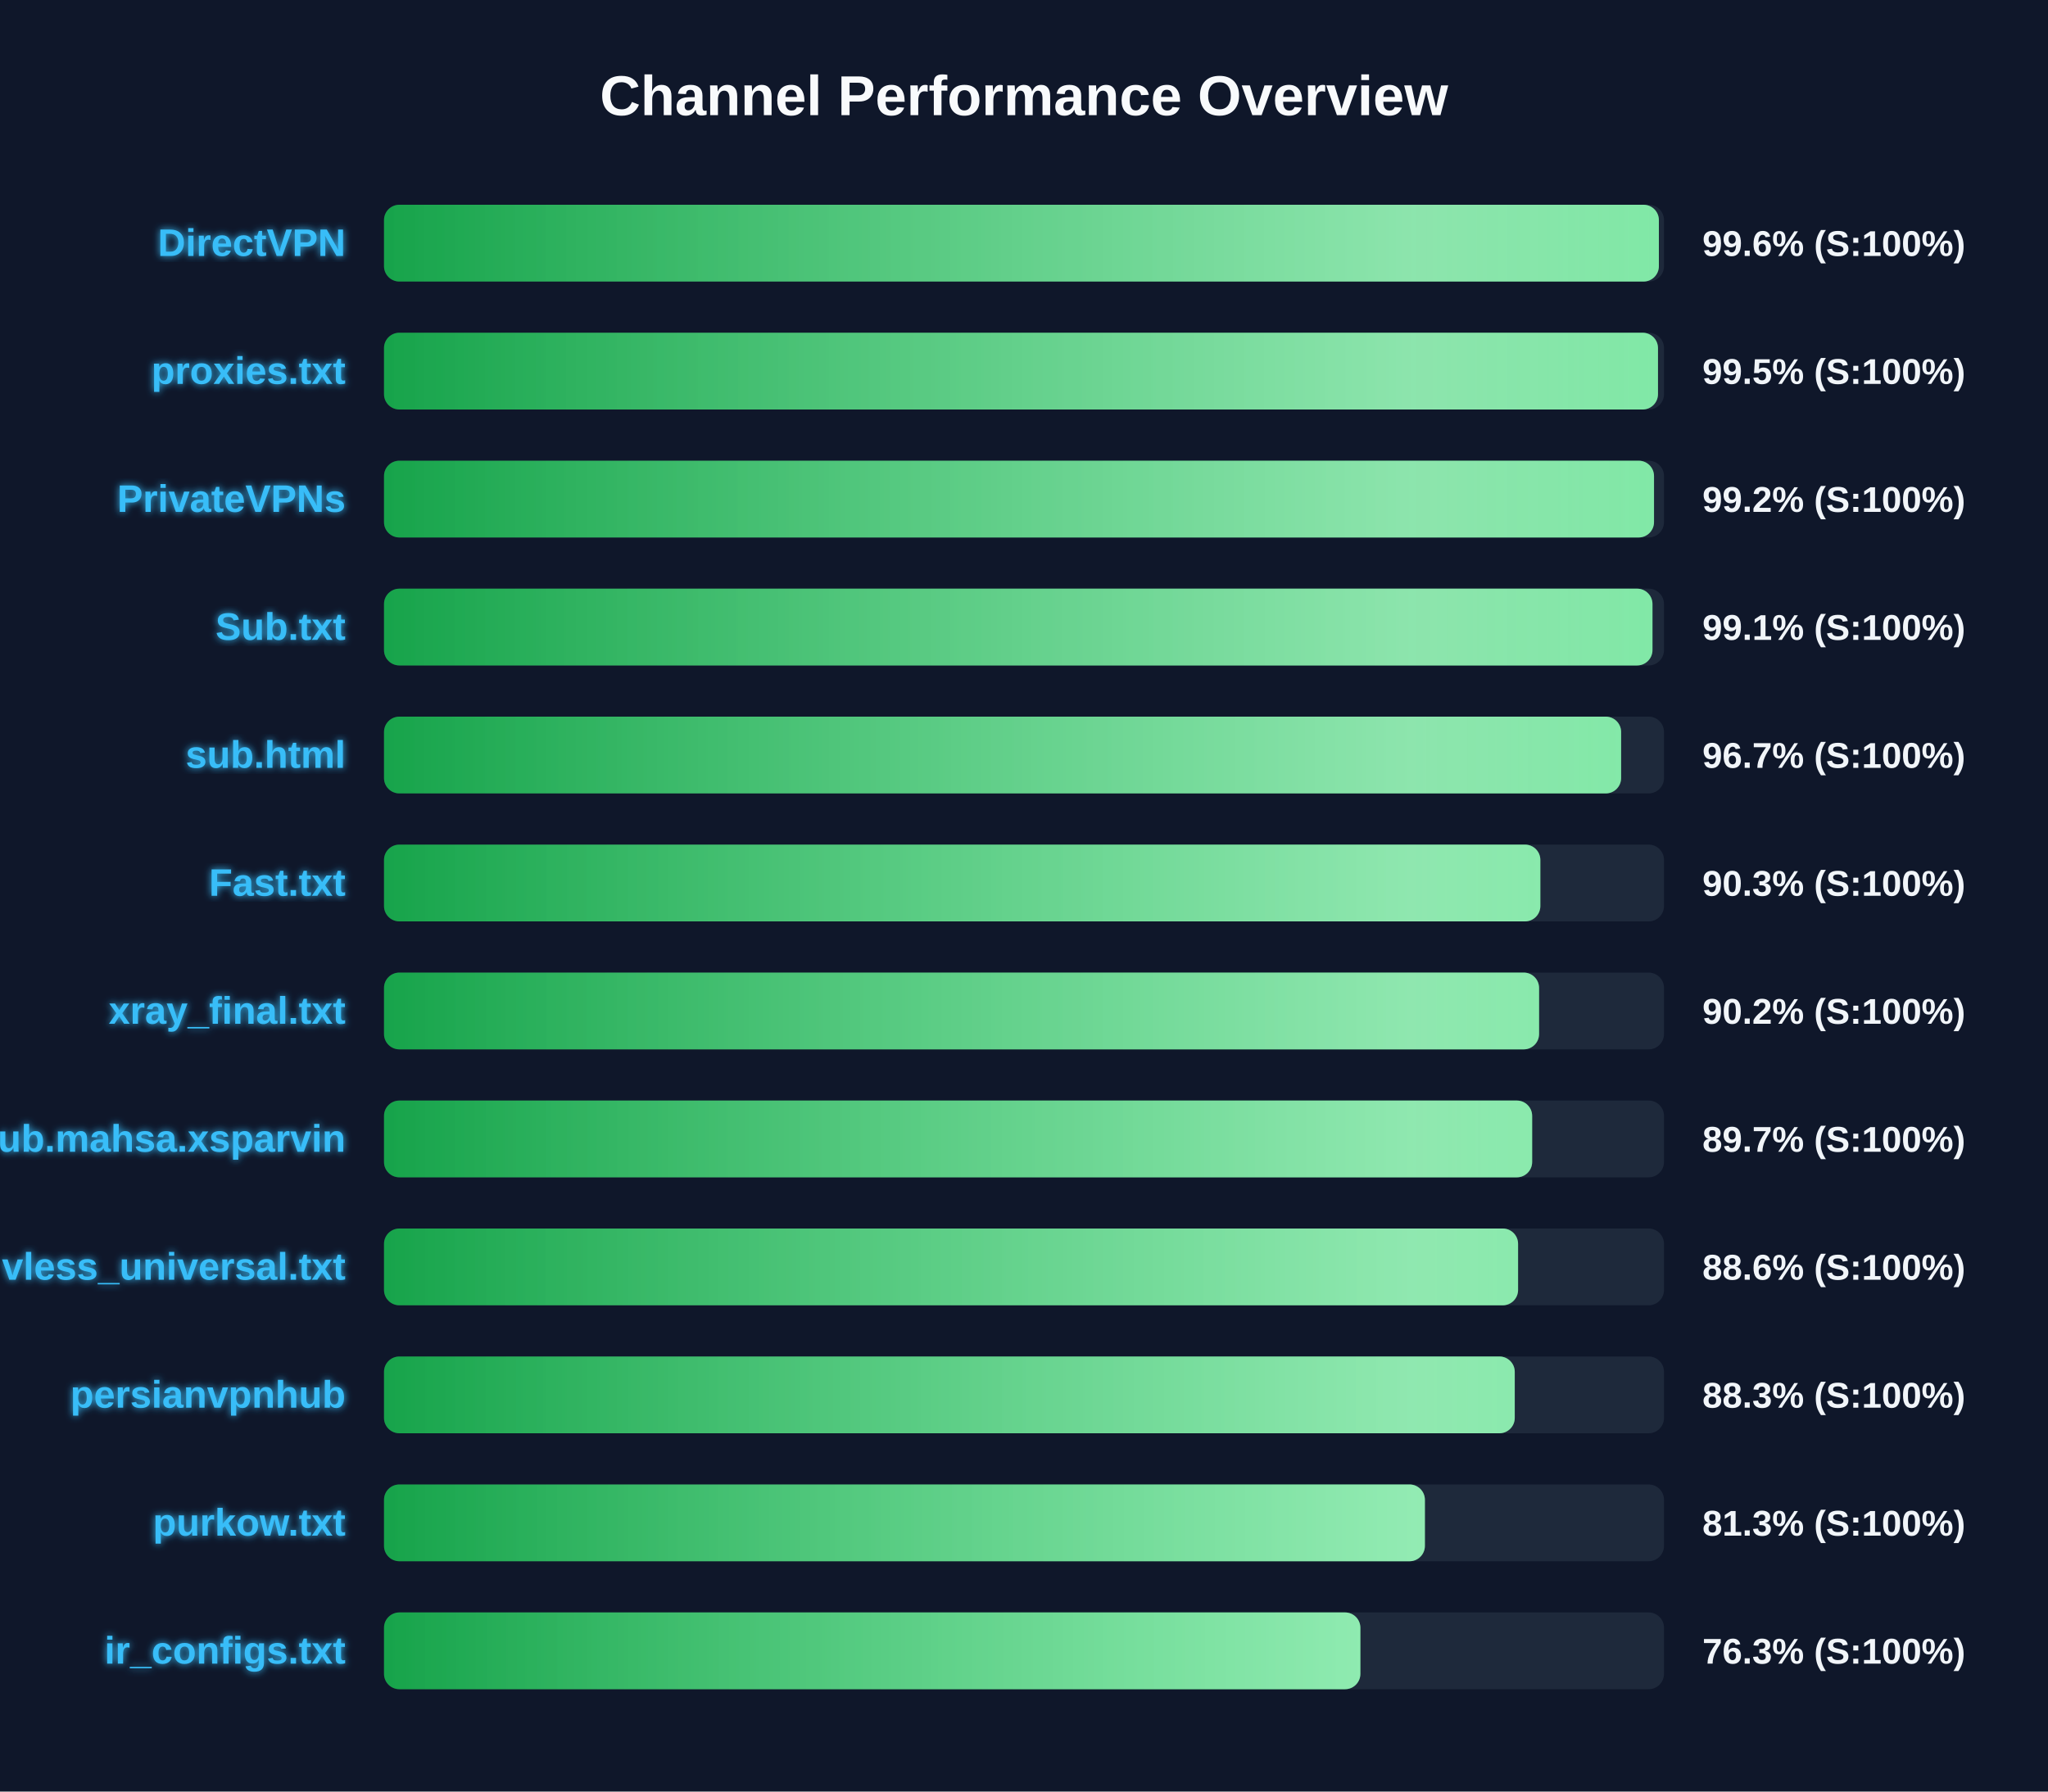
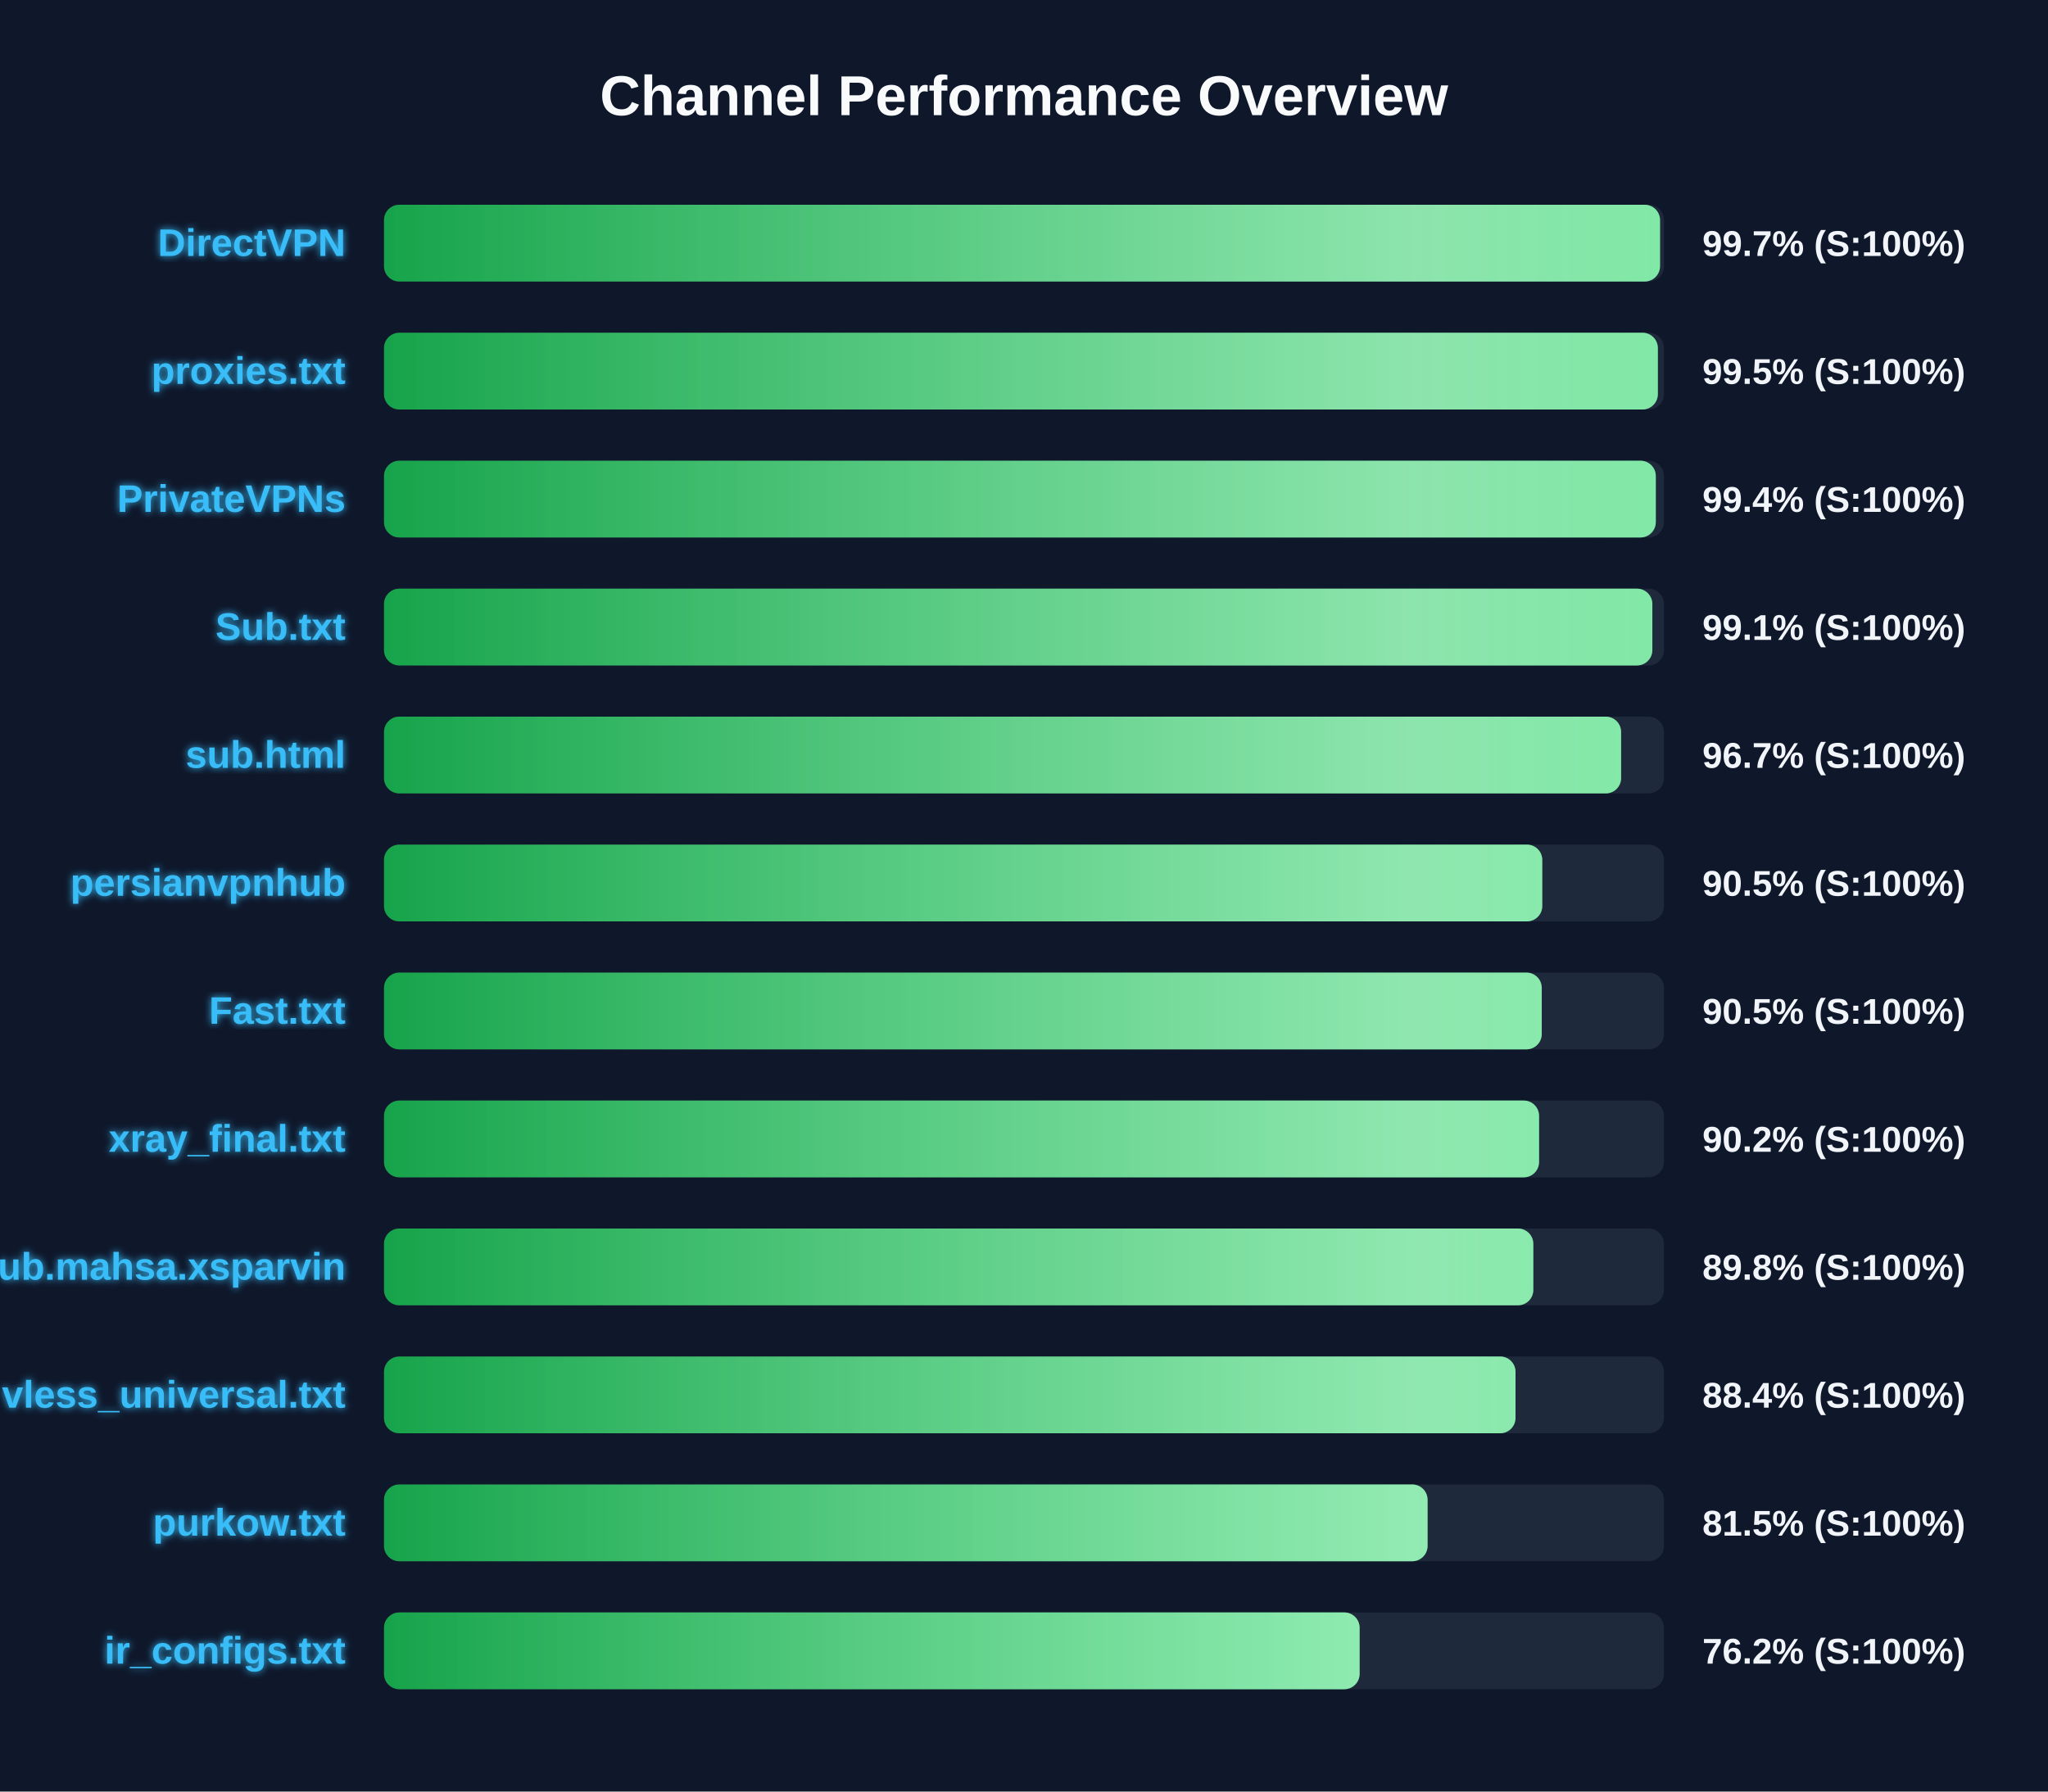
<svg xmlns="http://www.w3.org/2000/svg" width="800" height="700" version="1.1">
  <defs>
    <linearGradient id="grad-green" x1="0%" y1="0%" x2="100%" y2="0%">
      <stop offset="0%" stop-color="#16a34a" />
      <stop offset="100%" stop-color="#4ade80" />
    </linearGradient>
    <linearGradient id="grad-yellow" x1="0%" y1="0%" x2="100%" y2="0%">
      <stop offset="0%" stop-color="#ca8a04" />
      <stop offset="100%" stop-color="#fde047" />
    </linearGradient>
    <linearGradient id="grad-red" x1="0%" y1="0%" x2="100%" y2="0%">
      <stop offset="0%" stop-color="#dc2626" />
      <stop offset="100%" stop-color="#f87171" />
    </linearGradient>
    <linearGradient id="shimmer" x1="0%" y1="0%" x2="100%" y2="0%">
      <stop offset="0%" stop-color="rgba(255,255,255,0)" />
      <stop offset="50%" stop-color="rgba(255,255,255,0.4)" />
      <stop offset="100%" stop-color="rgba(255,255,255,0)" />
    </linearGradient>
    <filter id="glow" x="-20%" y="-20%" width="140%" height="140%">
      <feGaussianBlur stdDeviation="1.5" result="blur" />
      <feComposite in="SourceGraphic" in2="blur" operator="over" />
    </filter>
  </defs>
  <style>
        .bg-rect { fill: #0f172a; }
        .title { font: bold 22px 'Segoe UI', Arial, sans-serif; fill: #f8fafc; }
        .row { font: bold 15px 'Segoe UI', Arial, sans-serif; fill: #38bdf8; filter: url(#glow); }
        .score { font: bold 14px 'Segoe UI', Arial, sans-serif; fill: #f1f5f9; }
        @keyframes shimmer-anim {
            0% { transform: translateX(-100%); }
            100% { transform: translateX(200%); }
        }
        .shimmer-rect {
            animation: shimmer-anim 2.5s infinite linear;
        }
    </style>
  <rect width="100%" height="100%" class="bg-rect" />
  <text x="400" y="45" text-anchor="middle" class="title">Channel Performance Overview</text>
  <rect x="150" y="80" width="500" height="30" fill="#1e293b" rx="6" />
  <clipPath id="clip-0">
-     <rect x="150" y="80" width="498.0" height="30" rx="6" />
+     <rect x="150" y="80" width="498.45" height="30" rx="6" />
  </clipPath>
-   <rect x="150" y="80" width="498.0" height="30" fill="url(#grad-green)" rx="6" />
+   <rect x="150" y="80" width="498.45" height="30" fill="url(#grad-green)" rx="6" />
  <g clip-path="url(#clip-0)">
    <rect x="150" y="80" width="100%" height="30" fill="url(#shimmer)" class="shimmer-rect" />
  </g>
  <text x="135" y="100" text-anchor="end" class="row">DirectVPN</text>
-   <text x="665" y="100" text-anchor="start" class="score">99.6% (S:100%)</text>
+   <text x="665" y="100" text-anchor="start" class="score">99.7% (S:100%)</text>
  <rect x="150" y="130" width="500" height="30" fill="#1e293b" rx="6" />
  <clipPath id="clip-1">
-     <rect x="150" y="130" width="497.65" height="30" rx="6" />
+     <rect x="150" y="130" width="497.6" height="30" rx="6" />
  </clipPath>
-   <rect x="150" y="130" width="497.65" height="30" fill="url(#grad-green)" rx="6" />
+   <rect x="150" y="130" width="497.6" height="30" fill="url(#grad-green)" rx="6" />
  <g clip-path="url(#clip-1)">
    <rect x="150" y="130" width="100%" height="30" fill="url(#shimmer)" class="shimmer-rect" />
  </g>
  <text x="135" y="150" text-anchor="end" class="row">proxies.txt</text>
  <text x="665" y="150" text-anchor="start" class="score">99.5% (S:100%)</text>
  <rect x="150" y="180" width="500" height="30" fill="#1e293b" rx="6" />
  <clipPath id="clip-2">
-     <rect x="150" y="180" width="496.1" height="30" rx="6" />
+     <rect x="150" y="180" width="496.8" height="30" rx="6" />
  </clipPath>
-   <rect x="150" y="180" width="496.1" height="30" fill="url(#grad-green)" rx="6" />
+   <rect x="150" y="180" width="496.8" height="30" fill="url(#grad-green)" rx="6" />
  <g clip-path="url(#clip-2)">
    <rect x="150" y="180" width="100%" height="30" fill="url(#shimmer)" class="shimmer-rect" />
  </g>
  <text x="135" y="200" text-anchor="end" class="row">PrivateVPNs</text>
-   <text x="665" y="200" text-anchor="start" class="score">99.2% (S:100%)</text>
+   <text x="665" y="200" text-anchor="start" class="score">99.4% (S:100%)</text>
  <rect x="150" y="230" width="500" height="30" fill="#1e293b" rx="6" />
  <clipPath id="clip-3">
-     <rect x="150" y="230" width="495.5" height="30" rx="6" />
+     <rect x="150" y="230" width="495.45" height="30" rx="6" />
  </clipPath>
-   <rect x="150" y="230" width="495.5" height="30" fill="url(#grad-green)" rx="6" />
+   <rect x="150" y="230" width="495.45" height="30" fill="url(#grad-green)" rx="6" />
  <g clip-path="url(#clip-3)">
    <rect x="150" y="230" width="100%" height="30" fill="url(#shimmer)" class="shimmer-rect" />
  </g>
  <text x="135" y="250" text-anchor="end" class="row">Sub.txt</text>
  <text x="665" y="250" text-anchor="start" class="score">99.1% (S:100%)</text>
  <rect x="150" y="280" width="500" height="30" fill="#1e293b" rx="6" />
  <clipPath id="clip-4">
    <rect x="150" y="280" width="483.25" height="30" rx="6" />
  </clipPath>
  <rect x="150" y="280" width="483.25" height="30" fill="url(#grad-green)" rx="6" />
  <g clip-path="url(#clip-4)">
    <rect x="150" y="280" width="100%" height="30" fill="url(#shimmer)" class="shimmer-rect" />
  </g>
  <text x="135" y="300" text-anchor="end" class="row">sub.html</text>
  <text x="665" y="300" text-anchor="start" class="score">96.7% (S:100%)</text>
  <rect x="150" y="330" width="500" height="30" fill="#1e293b" rx="6" />
  <clipPath id="clip-5">
-     <rect x="150" y="330" width="451.7" height="30" rx="6" />
+     <rect x="150" y="330" width="452.45" height="30" rx="6" />
  </clipPath>
-   <rect x="150" y="330" width="451.7" height="30" fill="url(#grad-green)" rx="6" />
+   <rect x="150" y="330" width="452.45" height="30" fill="url(#grad-green)" rx="6" />
  <g clip-path="url(#clip-5)">
    <rect x="150" y="330" width="100%" height="30" fill="url(#shimmer)" class="shimmer-rect" />
  </g>
-   <text x="135" y="350" text-anchor="end" class="row">Fast.txt</text>
-   <text x="665" y="350" text-anchor="start" class="score">90.3% (S:100%)</text>
+   <text x="135" y="350" text-anchor="end" class="row">persianvpnhub</text>
+   <text x="665" y="350" text-anchor="start" class="score">90.5% (S:100%)</text>
  <rect x="150" y="380" width="500" height="30" fill="#1e293b" rx="6" />
  <clipPath id="clip-6">
-     <rect x="150" y="380" width="451.2" height="30" rx="6" />
+     <rect x="150" y="380" width="452.25" height="30" rx="6" />
  </clipPath>
-   <rect x="150" y="380" width="451.2" height="30" fill="url(#grad-green)" rx="6" />
+   <rect x="150" y="380" width="452.25" height="30" fill="url(#grad-green)" rx="6" />
  <g clip-path="url(#clip-6)">
    <rect x="150" y="380" width="100%" height="30" fill="url(#shimmer)" class="shimmer-rect" />
  </g>
-   <text x="135" y="400" text-anchor="end" class="row">xray_final.txt</text>
-   <text x="665" y="400" text-anchor="start" class="score">90.2% (S:100%)</text>
+   <text x="135" y="400" text-anchor="end" class="row">Fast.txt</text>
+   <text x="665" y="400" text-anchor="start" class="score">90.5% (S:100%)</text>
  <rect x="150" y="430" width="500" height="30" fill="#1e293b" rx="6" />
  <clipPath id="clip-7">
-     <rect x="150" y="430" width="448.5" height="30" rx="6" />
+     <rect x="150" y="430" width="451.2" height="30" rx="6" />
  </clipPath>
-   <rect x="150" y="430" width="448.5" height="30" fill="url(#grad-green)" rx="6" />
+   <rect x="150" y="430" width="451.2" height="30" fill="url(#grad-green)" rx="6" />
  <g clip-path="url(#clip-7)">
    <rect x="150" y="430" width="100%" height="30" fill="url(#shimmer)" class="shimmer-rect" />
  </g>
-   <text x="135" y="450" text-anchor="end" class="row">Sub.mahsa.xsparvin</text>
-   <text x="665" y="450" text-anchor="start" class="score">89.7% (S:100%)</text>
+   <text x="135" y="450" text-anchor="end" class="row">xray_final.txt</text>
+   <text x="665" y="450" text-anchor="start" class="score">90.2% (S:100%)</text>
  <rect x="150" y="480" width="500" height="30" fill="#1e293b" rx="6" />
  <clipPath id="clip-8">
-     <rect x="150" y="480" width="443.0" height="30" rx="6" />
+     <rect x="150" y="480" width="448.95" height="30" rx="6" />
  </clipPath>
-   <rect x="150" y="480" width="443.0" height="30" fill="url(#grad-green)" rx="6" />
+   <rect x="150" y="480" width="448.95" height="30" fill="url(#grad-green)" rx="6" />
  <g clip-path="url(#clip-8)">
    <rect x="150" y="480" width="100%" height="30" fill="url(#shimmer)" class="shimmer-rect" />
  </g>
-   <text x="135" y="500" text-anchor="end" class="row">vless_universal.txt</text>
-   <text x="665" y="500" text-anchor="start" class="score">88.6% (S:100%)</text>
+   <text x="135" y="500" text-anchor="end" class="row">Sub.mahsa.xsparvin</text>
+   <text x="665" y="500" text-anchor="start" class="score">89.8% (S:100%)</text>
  <rect x="150" y="530" width="500" height="30" fill="#1e293b" rx="6" />
  <clipPath id="clip-9">
-     <rect x="150" y="530" width="441.7" height="30" rx="6" />
+     <rect x="150" y="530" width="442.0" height="30" rx="6" />
  </clipPath>
-   <rect x="150" y="530" width="441.7" height="30" fill="url(#grad-green)" rx="6" />
+   <rect x="150" y="530" width="442.0" height="30" fill="url(#grad-green)" rx="6" />
  <g clip-path="url(#clip-9)">
    <rect x="150" y="530" width="100%" height="30" fill="url(#shimmer)" class="shimmer-rect" />
  </g>
-   <text x="135" y="550" text-anchor="end" class="row">persianvpnhub</text>
-   <text x="665" y="550" text-anchor="start" class="score">88.3% (S:100%)</text>
+   <text x="135" y="550" text-anchor="end" class="row">vless_universal.txt</text>
+   <text x="665" y="550" text-anchor="start" class="score">88.4% (S:100%)</text>
  <rect x="150" y="580" width="500" height="30" fill="#1e293b" rx="6" />
  <clipPath id="clip-10">
-     <rect x="150" y="580" width="406.6" height="30" rx="6" />
+     <rect x="150" y="580" width="407.65" height="30" rx="6" />
  </clipPath>
-   <rect x="150" y="580" width="406.6" height="30" fill="url(#grad-green)" rx="6" />
+   <rect x="150" y="580" width="407.65" height="30" fill="url(#grad-green)" rx="6" />
  <g clip-path="url(#clip-10)">
    <rect x="150" y="580" width="100%" height="30" fill="url(#shimmer)" class="shimmer-rect" />
  </g>
  <text x="135" y="600" text-anchor="end" class="row">purkow.txt</text>
-   <text x="665" y="600" text-anchor="start" class="score">81.3% (S:100%)</text>
+   <text x="665" y="600" text-anchor="start" class="score">81.5% (S:100%)</text>
  <rect x="150" y="630" width="500" height="30" fill="#1e293b" rx="6" />
  <clipPath id="clip-11">
-     <rect x="150" y="630" width="381.4" height="30" rx="6" />
+     <rect x="150" y="630" width="381.1" height="30" rx="6" />
  </clipPath>
-   <rect x="150" y="630" width="381.4" height="30" fill="url(#grad-green)" rx="6" />
+   <rect x="150" y="630" width="381.1" height="30" fill="url(#grad-green)" rx="6" />
  <g clip-path="url(#clip-11)">
    <rect x="150" y="630" width="100%" height="30" fill="url(#shimmer)" class="shimmer-rect" />
  </g>
  <text x="135" y="650" text-anchor="end" class="row">ir_configs.txt</text>
-   <text x="665" y="650" text-anchor="start" class="score">76.3% (S:100%)</text>
+   <text x="665" y="650" text-anchor="start" class="score">76.2% (S:100%)</text>
</svg>
